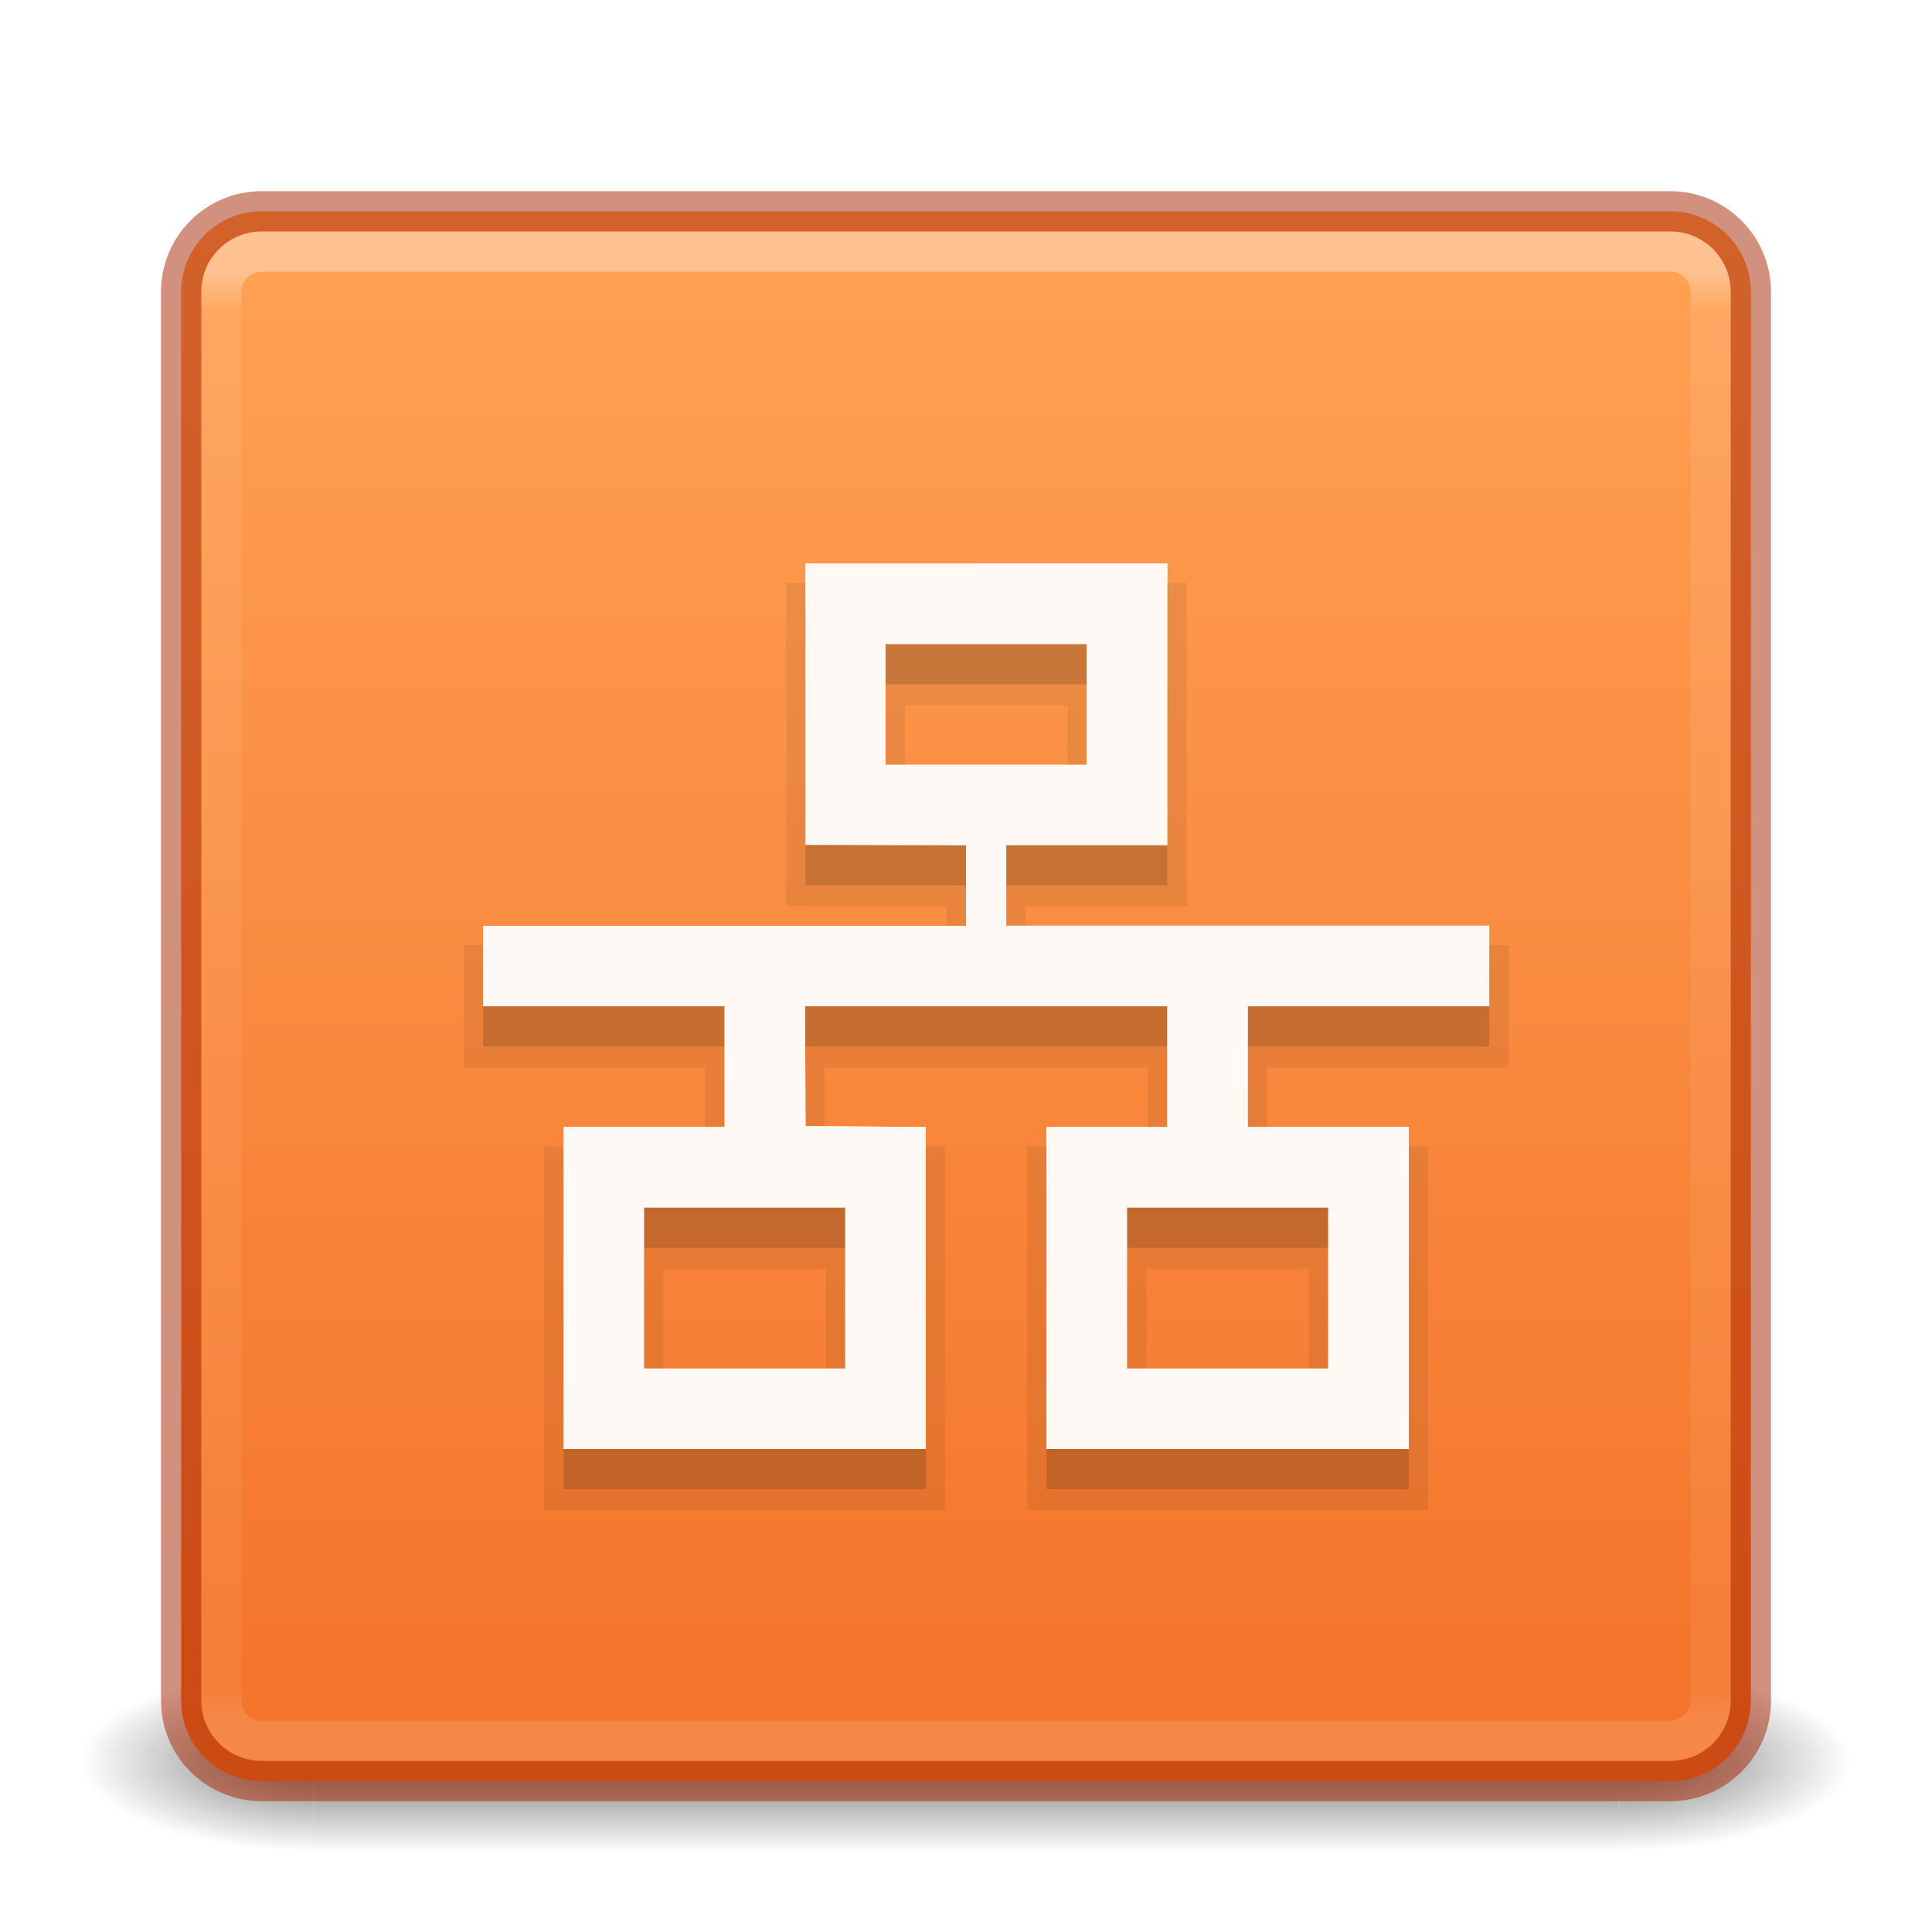
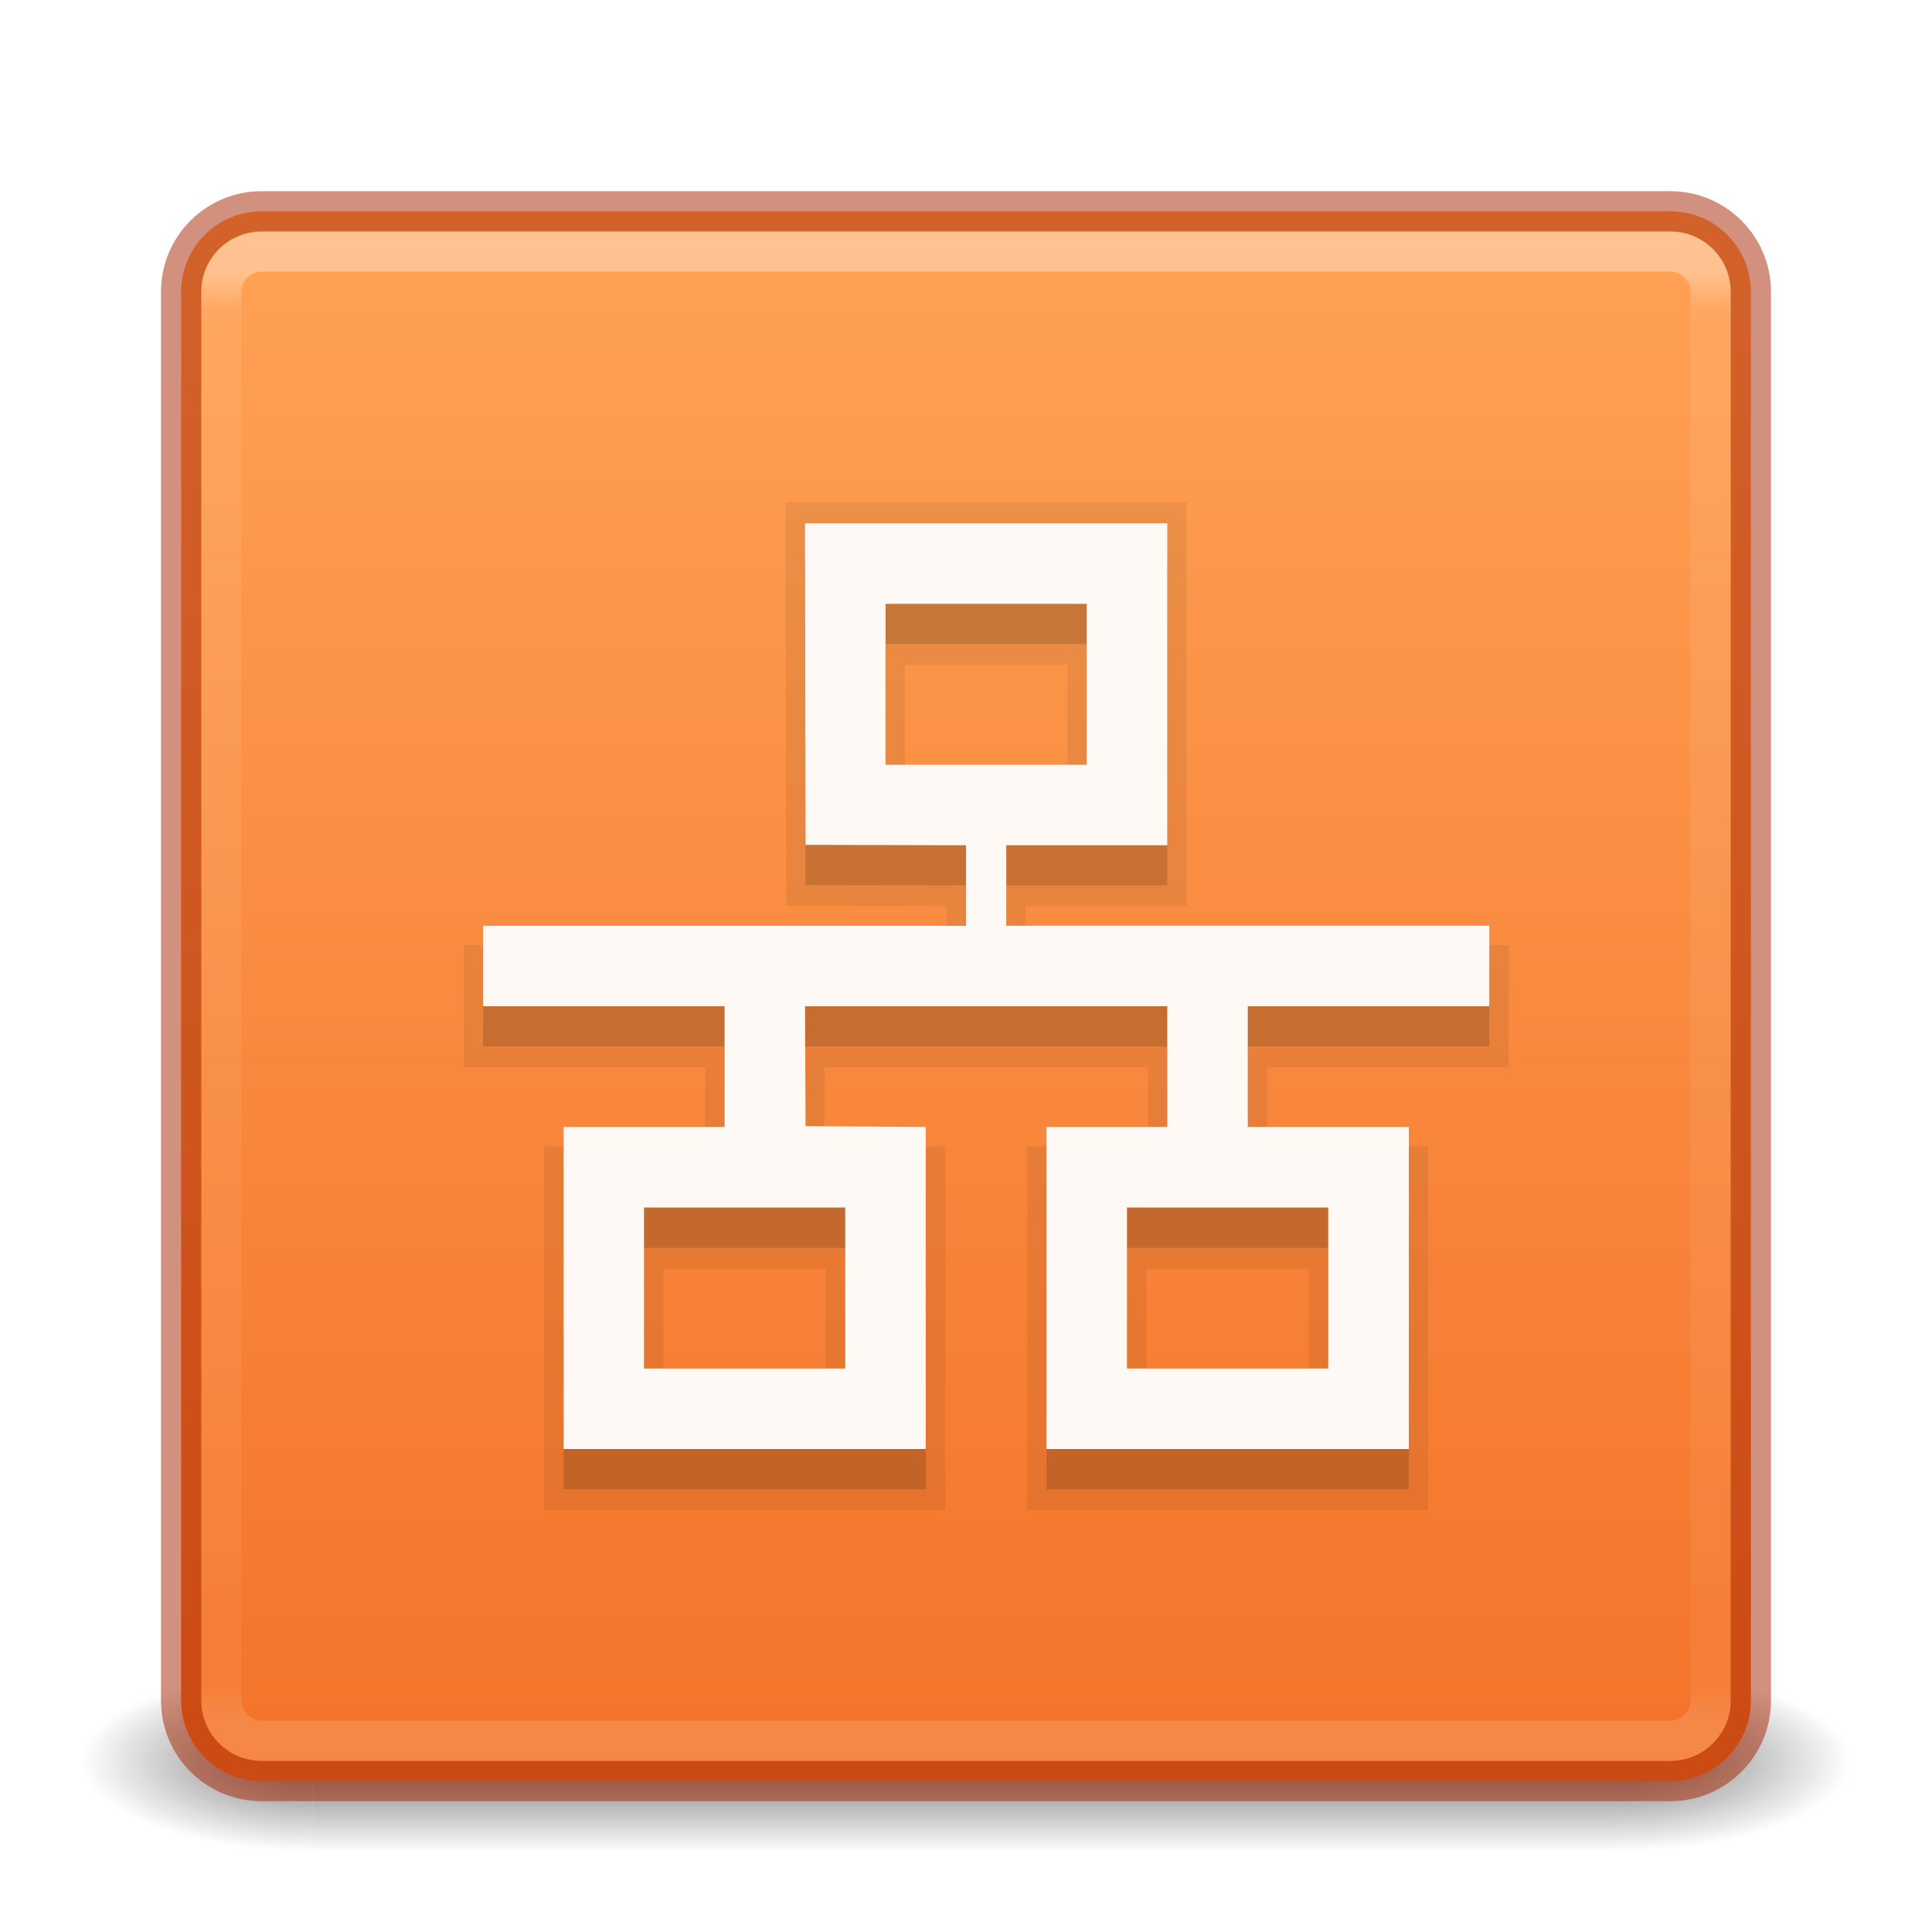
<svg xmlns="http://www.w3.org/2000/svg" xmlns:xlink="http://www.w3.org/1999/xlink" version="1.1" width="48" height="48" id="svg4715">
  <defs id="defs4717">
    <linearGradient id="linearGradient849">
      <stop style="stop-color:#ffa154;stop-opacity:1" offset="0" id="stop845" />
      <stop style="stop-color:#f37329;stop-opacity:1" offset="1" id="stop847" />
    </linearGradient>
    <linearGradient id="linearGradient3924">
      <stop id="stop3926" style="stop-color:#ffc27d;stop-opacity:1" offset="0" />
      <stop id="stop3928" style="stop-color:#ffa154;stop-opacity:1" offset="0.04" />
      <stop id="stop3930" style="stop-color:#ffa154;stop-opacity:1" offset="0.958" />
      <stop id="stop3932" style="stop-color:#ffa154;stop-opacity:1" offset="1" />
    </linearGradient>
    <radialGradient cx="4.993" cy="43.5" r="2.5" fx="4.993" fy="43.5" id="radialGradient3163" xlink:href="#linearGradient3688-166-749" gradientUnits="userSpaceOnUse" gradientTransform="matrix(2.003784,0,0,1.4,27.98813,-17.4)" />
    <linearGradient id="linearGradient3688-166-749">
      <stop id="stop2883" style="stop-color:#181818;stop-opacity:1" offset="0" />
      <stop id="stop2885" style="stop-color:#181818;stop-opacity:0" offset="1" />
    </linearGradient>
    <radialGradient cx="4.993" cy="43.5" r="2.5" fx="4.993" fy="43.5" id="radialGradient3165" xlink:href="#linearGradient3688-464-309" gradientUnits="userSpaceOnUse" gradientTransform="matrix(2.003784,0,0,1.4,-20.01187,-104.4)" />
    <linearGradient id="linearGradient3688-464-309">
      <stop id="stop2889" style="stop-color:#181818;stop-opacity:1" offset="0" />
      <stop id="stop2891" style="stop-color:#181818;stop-opacity:0" offset="1" />
    </linearGradient>
    <linearGradient x1="25.058" y1="47.028" x2="25.058" y2="39.999" id="linearGradient3167" xlink:href="#linearGradient3702-501-757" gradientUnits="userSpaceOnUse" />
    <linearGradient id="linearGradient3702-501-757">
      <stop id="stop2895" style="stop-color:#181818;stop-opacity:0" offset="0" />
      <stop id="stop2897" style="stop-color:#181818;stop-opacity:1" offset="0.5" />
      <stop id="stop2899" style="stop-color:#181818;stop-opacity:0" offset="1" />
    </linearGradient>
    <linearGradient x1="24" y1="6.24" x2="24" y2="41.76" id="linearGradient3027" xlink:href="#linearGradient3924" gradientUnits="userSpaceOnUse" gradientTransform="matrix(1.054054,0,0,1.054054,-1.297293,-1.297286)" />
    <linearGradient xlink:href="#linearGradient849" id="linearGradient851" x1="25" y1="-3" x2="25" y2="-43" gradientUnits="userSpaceOnUse" />
    <linearGradient gradientTransform="matrix(0.710907,0,0,0.710907,-91.33499,1.889763)" gradientUnits="userSpaceOnUse" xlink:href="#linearGradient5803" id="linearGradient5414" y2="54.78" x2="167.983" y1="8.508" x1="167.983" />
    <linearGradient id="linearGradient5803">
      <stop offset="0" style="stop-color:#fff5ef;stop-opacity:1" id="stop5805" />
      <stop offset="1" style="stop-color:#fef8dd;stop-opacity:1" id="stop5807" />
    </linearGradient>
    <linearGradient gradientTransform="translate(4e-6,0.750006)" gradientUnits="userSpaceOnUse" xlink:href="#linearGradient3924-1" id="linearGradient3058" y2="41.945" x2="39" y1="6" x1="39" />
    <linearGradient id="linearGradient3924-1">
      <stop offset="0" style="stop-color:#ffffff;stop-opacity:1" id="stop3926-3" />
      <stop offset="0.028" style="stop-color:#ffffff;stop-opacity:0.235" id="stop3928-91" />
      <stop offset="0.974" style="stop-color:#ffffff;stop-opacity:0.157" id="stop3930-6" />
      <stop offset="1" style="stop-color:#ffffff;stop-opacity:0.392" id="stop3932-6" />
    </linearGradient>
    <radialGradient gradientTransform="matrix(2.003784,0,0,1.4,27.98813,-17.4)" gradientUnits="userSpaceOnUse" xlink:href="#linearGradient3688-166-749" id="radialGradient3013" fy="43.5" fx="4.993" r="2.5" cy="43.5" cx="4.993" />
    <radialGradient gradientTransform="matrix(2.003784,0,0,1.4,-20.01187,-104.4)" gradientUnits="userSpaceOnUse" xlink:href="#linearGradient3688-166-749" id="radialGradient3015" fy="43.5" fx="4.993" r="2.5" cy="43.5" cx="4.993" />
    <linearGradient gradientUnits="userSpaceOnUse" y2="44.233" x2="23.528" y1="6.083" x1="23.528" id="linearGradient856" xlink:href="#linearGradient849" gradientTransform="translate(0,-0.25)" />
  </defs>
  <g style="opacity:0.6" id="g3712-5" transform="matrix(1.157895,0,0,0.6428571,-3.789476,15.78572)">
    <rect style="fill:url(#radialGradient3013);fill-opacity:1;stroke:none" id="rect2801-3" y="40" x="38" height="7" width="5" />
    <rect style="fill:url(#radialGradient3015);fill-opacity:1;stroke:none" id="rect3696-6" transform="scale(-1)" y="-47" x="-10" height="7" width="5" />
    <rect style="fill:url(#linearGradient3167);fill-opacity:1;stroke:none" id="rect3700-4" y="40" x="10" height="7" width="28" />
  </g>
  <rect style="color:#000000;display:inline;overflow:visible;visibility:visible;opacity:1;fill:url(#linearGradient856);fill-opacity:1;fill-rule:nonzero;stroke:none;stroke-width:1;marker:none;enable-background:accumulate" id="rect5505-21" y="5.25" x="4.5" ry="2" rx="2" height="39" width="39" />
  <rect style="opacity:0.35;fill:none;stroke:url(#linearGradient3058);stroke-width:1;stroke-linecap:round;stroke-linejoin:round;stroke-miterlimit:4;stroke-dasharray:none;stroke-dashoffset:0;stroke-opacity:1" id="rect6741" y="6.25" x="5.5" ry="1" rx="1" height="37" width="37" />
-   <g id="g1416" transform="matrix(1.917809,0,0,2.064981,-513.4111,649.2994)" style="fill:#fff9f5;fill-opacity:1;stroke:none;stroke-width:0.503">
-     <path id="path1414" style="color:#000000;overflow:visible;fill:#fff9f5;fill-opacity:1;stroke:none;stroke-width:0.503;marker:none" overflow="visible" d="m 278.143,-307.654 v 3.385 l 2.079,0.005 0,0.969 h -6.257 l 0,0.968 h 3.129 v 1.453 h -2.086 V -297 H 279.7 v -3.874 l -1.557,-0.011 -0.007,-1.442 h 4.693 v 1.453 h -1.564 V -297 h 4.693 v -3.874 h -2.086 v -1.453 H 287 l 0,-0.969 h -6.257 l 0,-0.969 h 2.086 v -3.39 z m 1.036,0.969 h 2.607 v 1.453 h -2.607 z m -3.129,6.78 h 2.607 v 1.937 h -2.607 z m 6.257,0 h 2.607 v 1.937 h -2.607 z" />
-   </g>
  <g id="g1416-3-7" transform="matrix(1.917809,0,0,2.064981,-513.4111,650.2994)" style="opacity:0.15;fill:#000000;fill-opacity:1;stroke:none;stroke-width:0.503">
-     <path id="path1414-6-5" style="color:#000000;overflow:visible;fill:#000000;fill-opacity:1;stroke:none;stroke-width:0.503;marker:none" overflow="visible" d="m 278.143,-307.654 v 3.385 l 2.079,0.005 v 0.969 h -6.257 v 0.968 h 3.129 v 1.453 h -2.086 V -297 H 279.7 v -3.874 l -1.557,-0.011 -0.007,-1.442 h 4.693 v 1.453 h -1.564 V -297 h 4.693 v -3.874 h -2.086 v -1.453 H 287 v -0.969 h -6.257 v -0.969 h 2.086 v -3.39 z m 1.036,0.969 h 2.607 v 1.453 h -2.607 z m -3.129,6.78 h 2.607 v 1.937 h -2.607 z m 6.257,0 h 2.607 v 1.937 h -2.607 z" />
+     <path id="path1414-6-5" style="color:#000000;overflow:visible;fill:#000000;fill-opacity:1;stroke:none;stroke-width:0.503;marker:none" overflow="visible" d="m 278.136,-308.138 0.007,3.869 2.079,0.005 v 0.969 h -6.257 v 0.968 h 3.129 v 1.453 h -2.086 V -297 H 279.7 v -3.874 l -1.557,-0.011 -0.007,-1.442 h 4.693 v 1.453 h -1.564 V -297 h 4.693 v -3.874 h -2.086 v -1.453 H 287 v -0.969 h -6.257 v -0.969 h 2.086 v -3.874 z m 1.043,0.969 h 2.607 l 0,1.937 h -2.607 z m -3.129,7.264 h 2.607 v 1.937 h -2.607 z m 6.257,0 h 2.607 v 1.937 h -2.607 z" />
  </g>
  <g id="g1416-3-7-3" transform="matrix(1.917809,0,0,2.064981,-513.4111,650.2994)" style="opacity:0.07;fill:#000000;fill-opacity:1;stroke:#000000;stroke-width:0.503;stroke-opacity:1">
-     <path id="path1414-6-5-5" style="color:#000000;overflow:visible;fill:#000000;fill-opacity:1;stroke:#000000;stroke-width:0.503;marker:none;stroke-opacity:1" overflow="visible" d="m 278.143,-307.654 v 3.385 l 2.079,0.005 v 0.969 h -6.257 v 0.968 h 3.129 v 1.453 h -2.086 V -297 H 279.7 v -3.874 l -1.557,-0.011 -0.007,-1.442 h 4.693 v 1.453 h -1.564 V -297 h 4.693 v -3.874 h -2.086 v -1.453 H 287 v -0.969 h -6.257 v -0.969 h 2.086 v -3.39 z m 1.036,0.969 h 2.607 v 1.453 h -2.607 z m -3.129,6.78 h 2.607 v 1.937 h -2.607 z m 6.257,0 h 2.607 v 1.937 h -2.607 z" />
+     <path id="path1414-6-5-5" style="color:#000000;overflow:visible;fill:#000000;fill-opacity:1;stroke:#000000;stroke-width:0.503;stroke-opacity:1;marker:none" overflow="visible" d="m 278.136,-308.622 0.007,4.353 2.079,0.005 v 0.969 h -6.257 v 0.968 h 3.129 v 1.453 h -2.086 V -297 H 279.7 v -3.874 l -1.557,-0.011 -0.007,-1.442 h 4.693 v 1.453 h -1.564 V -297 h 4.693 v -3.874 h -2.086 v -1.453 H 287 v -0.969 h -6.257 v -0.969 h 2.086 l -0.007,-4.358 z m 1.043,1.453 2.607,0 v 1.937 h -2.607 z m -3.129,7.264 h 2.607 v 1.937 h -2.607 z m 6.257,0 h 2.607 v 1.937 h -2.607 z" />
  </g>
  <g id="g1416-3" transform="matrix(1.917809,0,0,2.064981,-513.4111,649.2994)" style="fill:#fff9f5;fill-opacity:1;stroke:none;stroke-width:0.503">
-     <path id="path1414-6" style="color:#000000;overflow:visible;fill:#fff9f5;fill-opacity:1;stroke:none;stroke-width:0.503;marker:none" overflow="visible" d="m 278.143,-307.654 v 3.385 l 2.079,0.005 v 0.969 h -6.257 v 0.968 h 3.129 v 1.453 h -2.086 V -297 H 279.7 v -3.874 l -1.557,-0.011 -0.007,-1.442 h 4.693 v 1.453 h -1.564 V -297 h 4.693 v -3.874 h -2.086 v -1.453 H 287 v -0.969 h -6.257 v -0.969 h 2.086 v -3.39 z m 1.036,0.969 h 2.607 v 1.453 h -2.607 z m -3.129,6.78 h 2.607 v 1.937 h -2.607 z m 6.257,0 h 2.607 v 1.937 h -2.607 z" />
+     <path id="path1414-6" style="color:#000000;overflow:visible;fill:#fff9f5;fill-opacity:1;stroke:none;stroke-width:0.503;marker:none" overflow="visible" d="m 278.136,-308.138 0.007,3.869 2.079,0.005 v 0.969 h -6.257 v 0.968 h 3.129 v 1.453 h -2.086 V -297 H 279.7 v -3.874 l -1.557,-0.011 -0.007,-1.442 h 4.693 v 1.453 h -1.564 V -297 h 4.693 v -3.874 h -2.086 v -1.453 H 287 v -0.969 h -6.257 v -0.969 h 2.086 v -3.874 z m 1.043,0.969 2.607,0 v 1.937 h -2.607 z m -3.129,7.264 h 2.607 v 1.937 h -2.607 z m 6.257,0 h 2.607 v 1.937 h -2.607 z" />
  </g>
  <rect style="color:#000000;display:inline;overflow:visible;visibility:visible;opacity:0.5;fill:none;stroke:#a62100;stroke-width:1;stroke-linecap:round;stroke-linejoin:round;stroke-miterlimit:4;stroke-dasharray:none;stroke-dashoffset:0;stroke-opacity:1;marker:none;enable-background:accumulate" id="rect5505-21-3-2" y="5.25" x="4.5" ry="2" rx="2" height="39" width="39" />
</svg>
